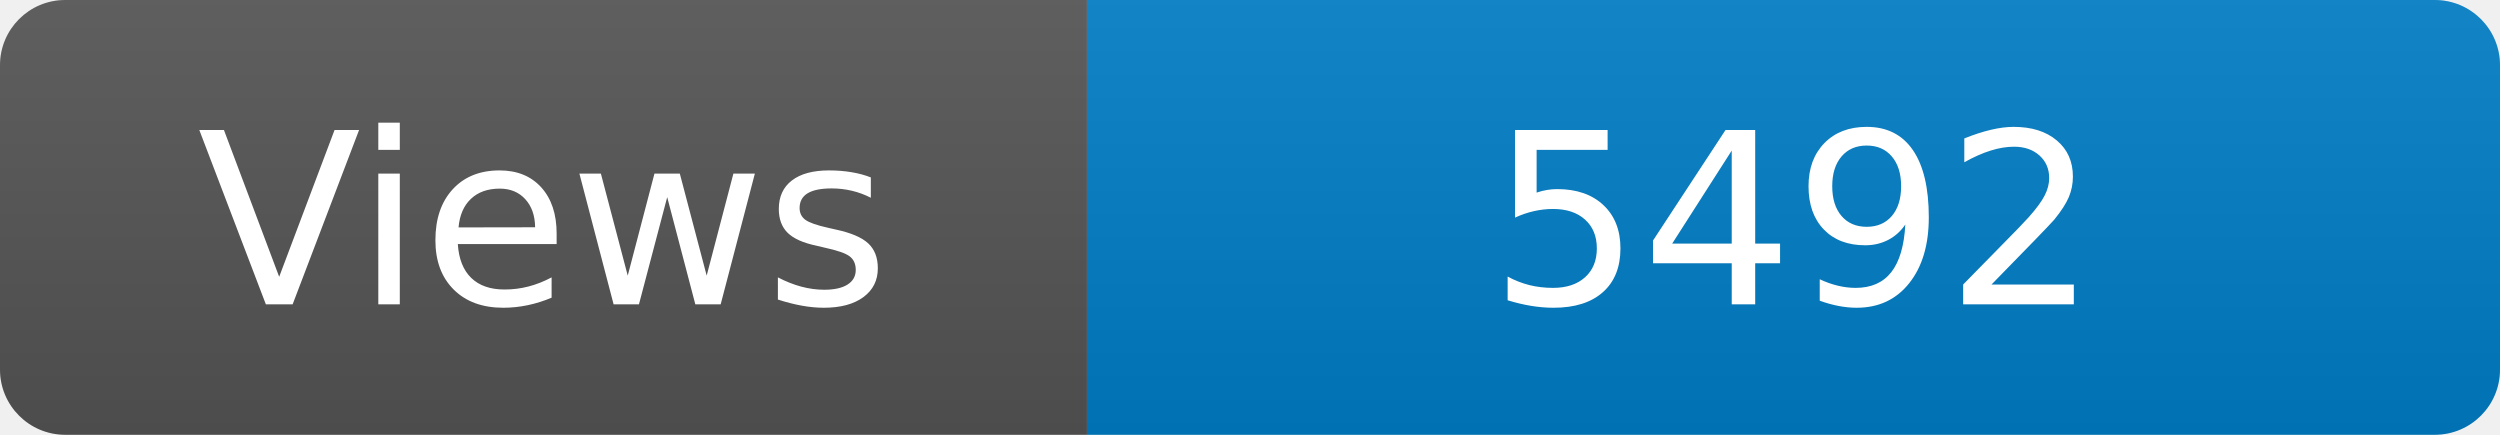
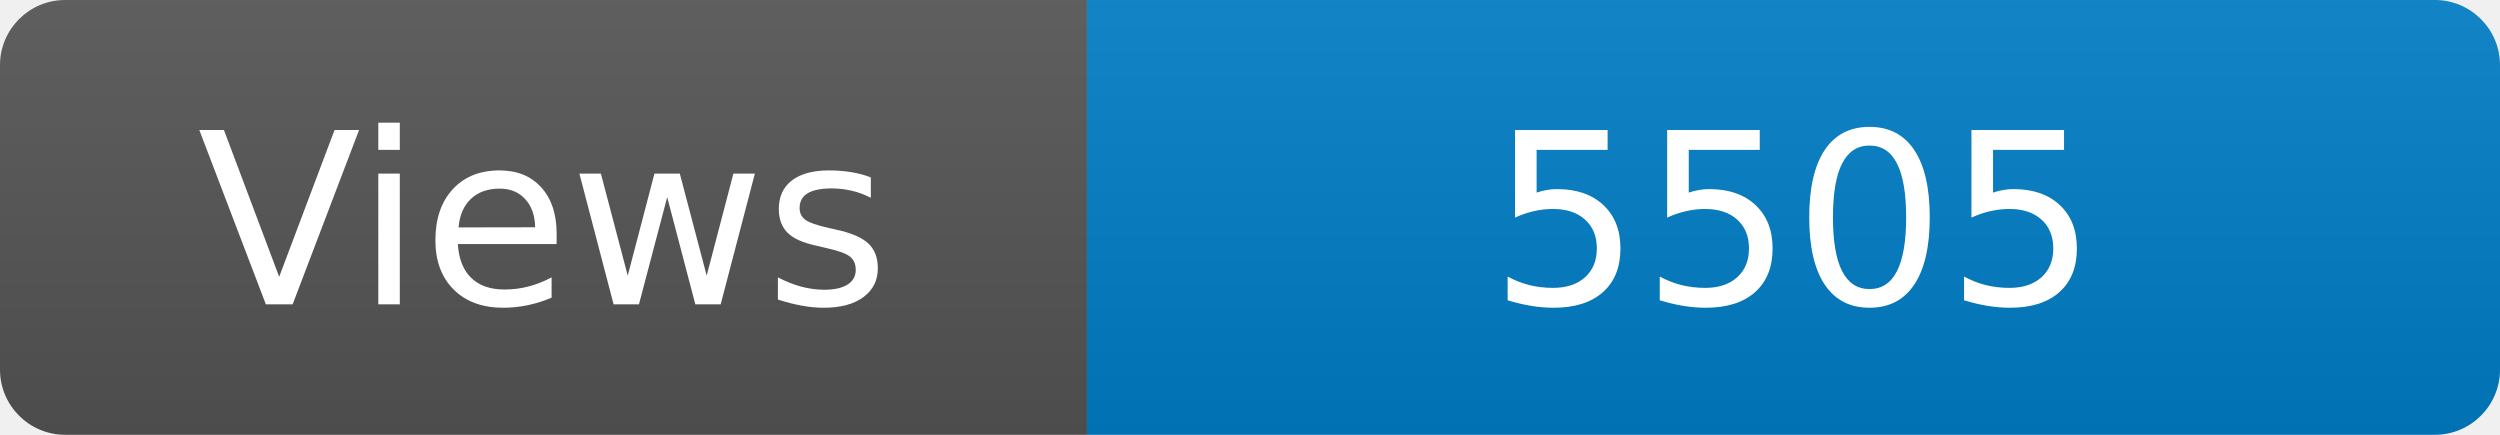
<svg xmlns="http://www.w3.org/2000/svg" width="115" height="20" role="img" aria-label="Maintained?: yes">
  <linearGradient id="s" x2="0" y2="100%">
    <stop offset="0" stop-color="#bbb" stop-opacity=".1" />
    <stop offset="1" stop-opacity=".1" />
  </linearGradient>
  <clipPath id="r">
    <rect width="115" height="20" rx="3" fill="#fff" />
  </clipPath>
  <g clip-path="url(#r)">
    <rect width="50" height="20" fill="#555" />
    <rect x="50" width="160" height="20" fill="#007ec6" />
    <rect width="115" height="20" fill="url(#s)" />
  </g>
  <g fill="#fff" text-anchor="middle" font-family="Verdana,Geneva,DejaVu Sans,sans-serif" font-size="110">
    <text x="250" y="140" transform="scale(.1)" fill="#fff">Views</text>
-     <text x="825" y="140" transform="scale(.1)" fill="#fff">5492</text>
+     <text x="825" y="140" transform="scale(.1)" fill="#fff">5505</text>
  </g>
</svg>
